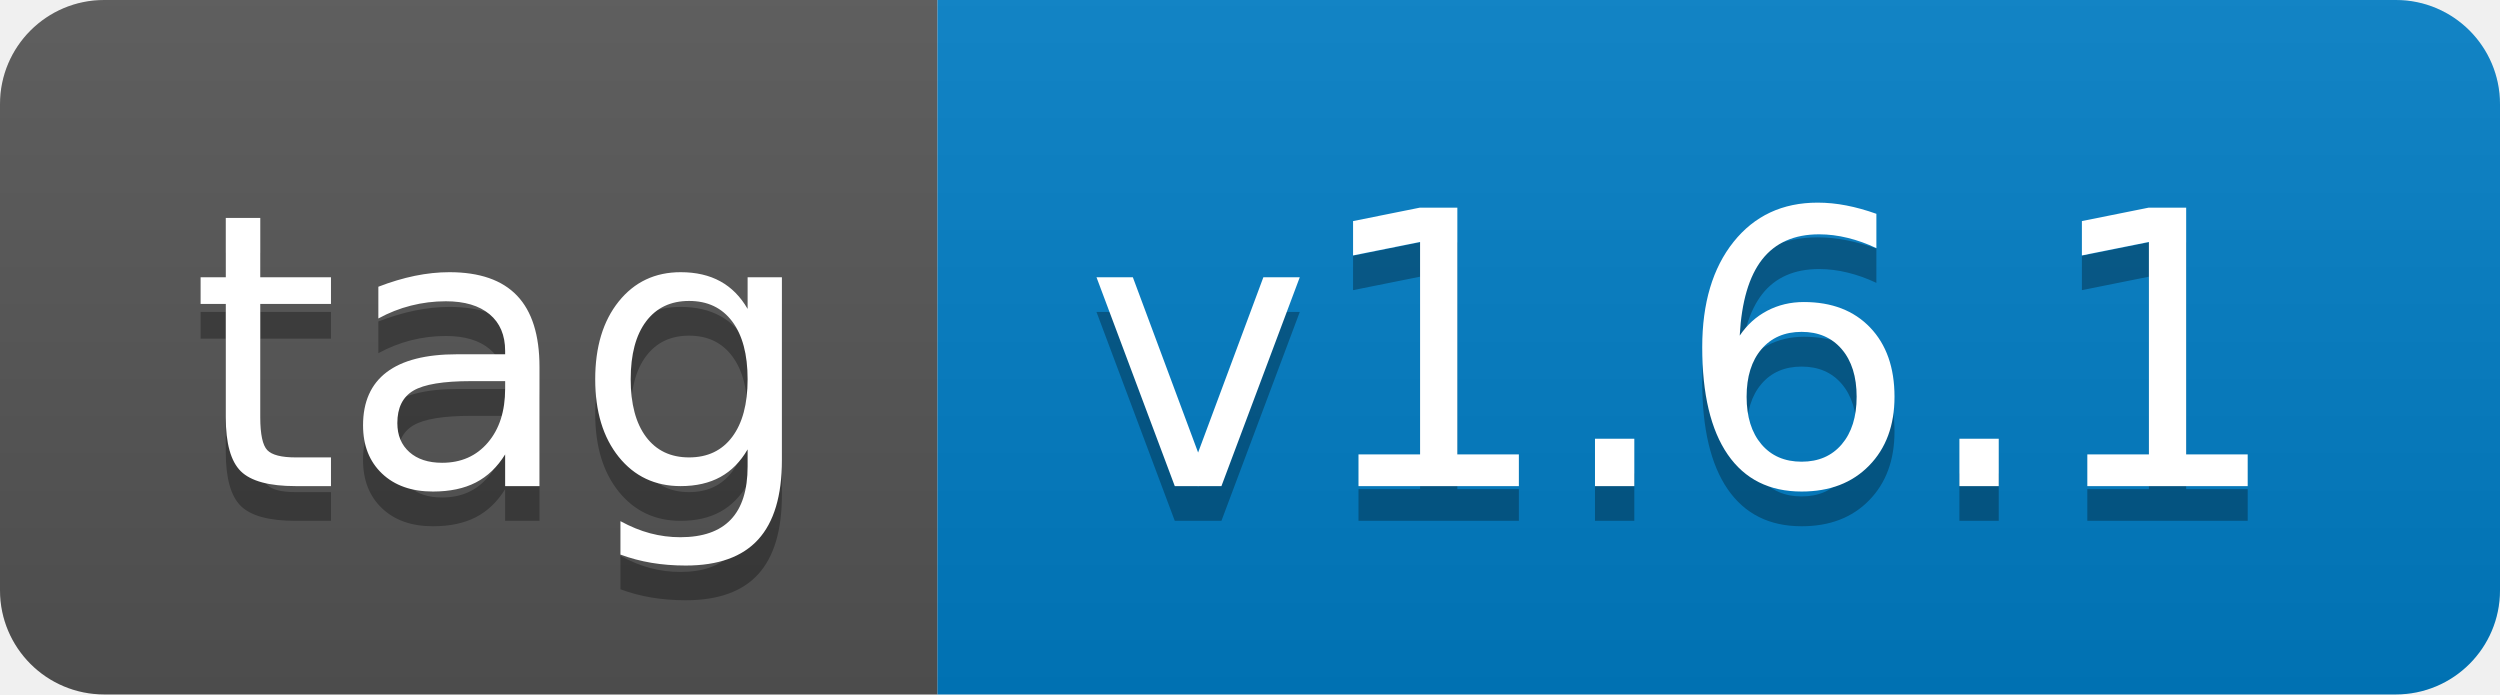
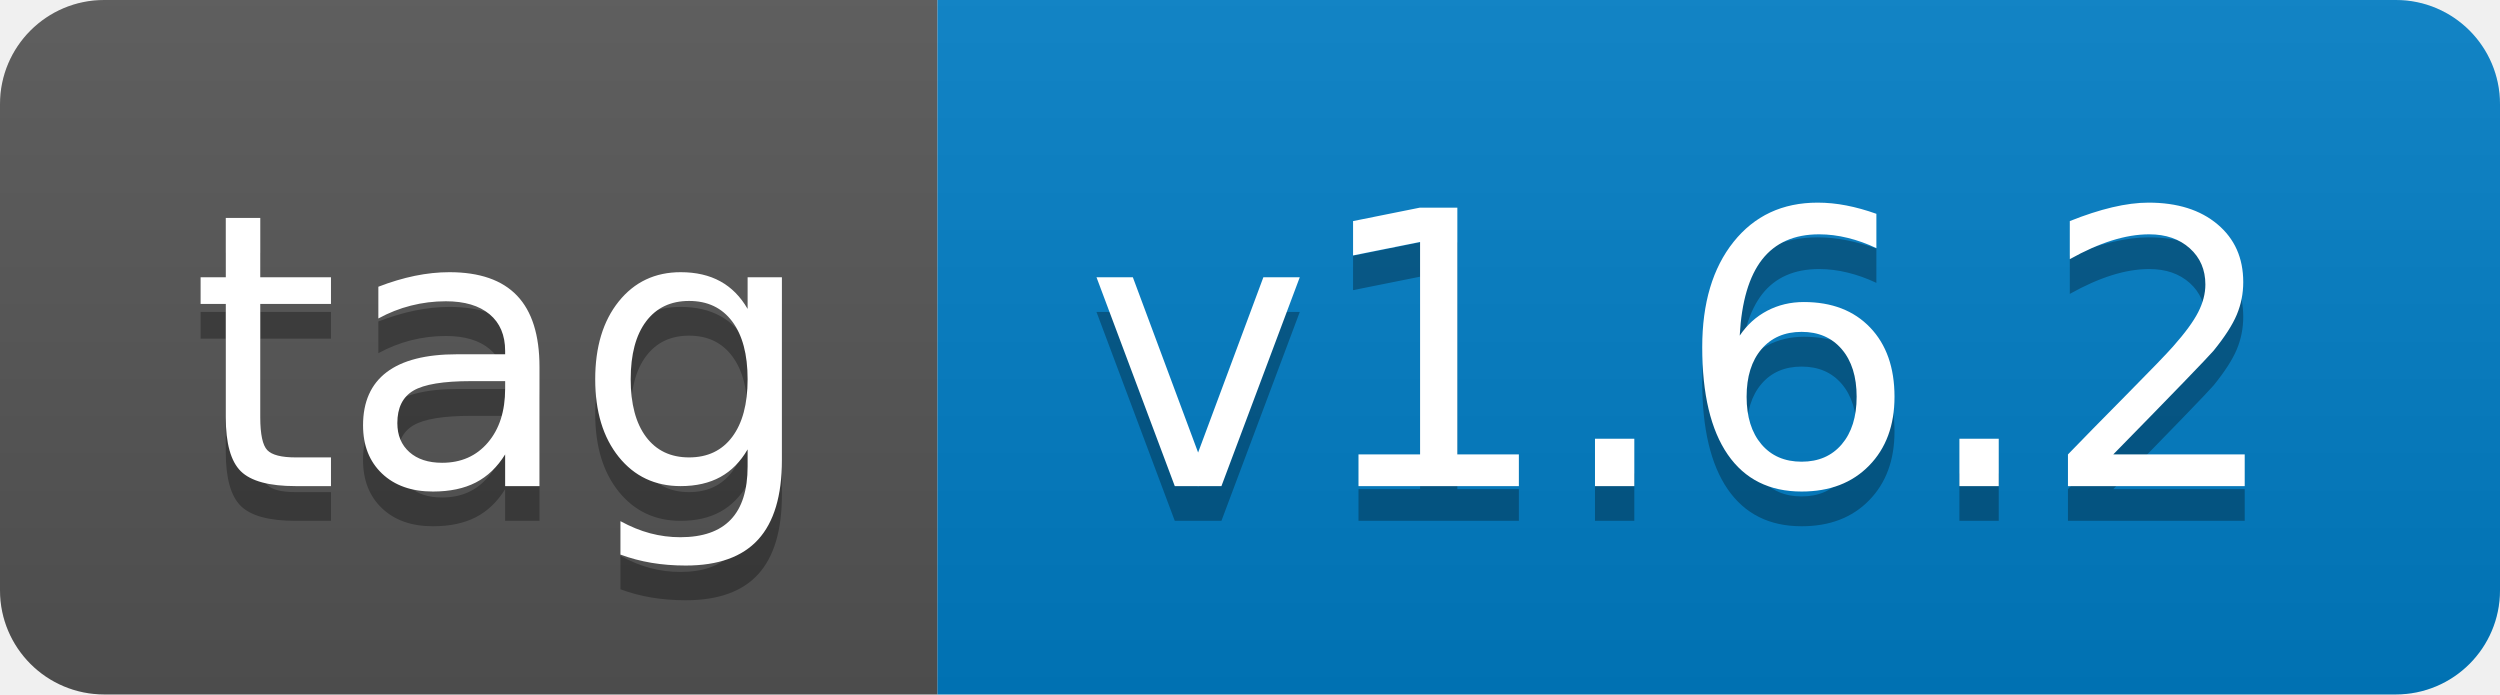
- <svg xmlns="http://www.w3.org/2000/svg" width="72" height="20" role="img" aria-label="tag: v1.6.1">
+ <svg xmlns="http://www.w3.org/2000/svg" width="72" height="20" role="img" aria-label="tag: v1.6.2">
  <linearGradient id="s" x2="0" y2="100%">
    <stop offset="0" stop-color="#bbb" stop-opacity=".1" />
    <stop offset="1" stop-opacity=".1" />
  </linearGradient>
  <clipPath id="r">
    <rect width="72" height="20" rx="3" fill="#fff" />
  </clipPath>
  <g clip-path="url(#r)">
    <rect width="27" height="20" fill="#555" />
    <rect x="27" width="45" height="20" fill="#007ec6" />
    <rect width="72" height="20" fill="url(#s)" />
  </g>
  <g fill="#fff" text-anchor="middle" font-family="Verdana,Geneva,DejaVu Sans,sans-serif" text-rendering="geometricPrecision" font-size="110">
    <text aria-hidden="true" x="145" y="150" fill="#010101" fill-opacity=".3" transform="scale(.1)" textLength="170">tag</text>
    <text x="145" y="140" transform="scale(.1)" fill="#fff" textLength="170">tag</text>
-     <text aria-hidden="true" x="485" y="150" fill="#010101" fill-opacity=".3" transform="scale(.1)" textLength="350">v1.6.1</text>
-     <text x="485" y="140" transform="scale(.1)" fill="#fff" textLength="350">v1.6.1</text>
+     <text aria-hidden="true" x="485" y="150" fill="#010101" fill-opacity=".3" transform="scale(.1)" textLength="350">v1.6.2</text>
+     <text x="485" y="140" transform="scale(.1)" fill="#fff" textLength="350">v1.6.2</text>
  </g>
</svg>
